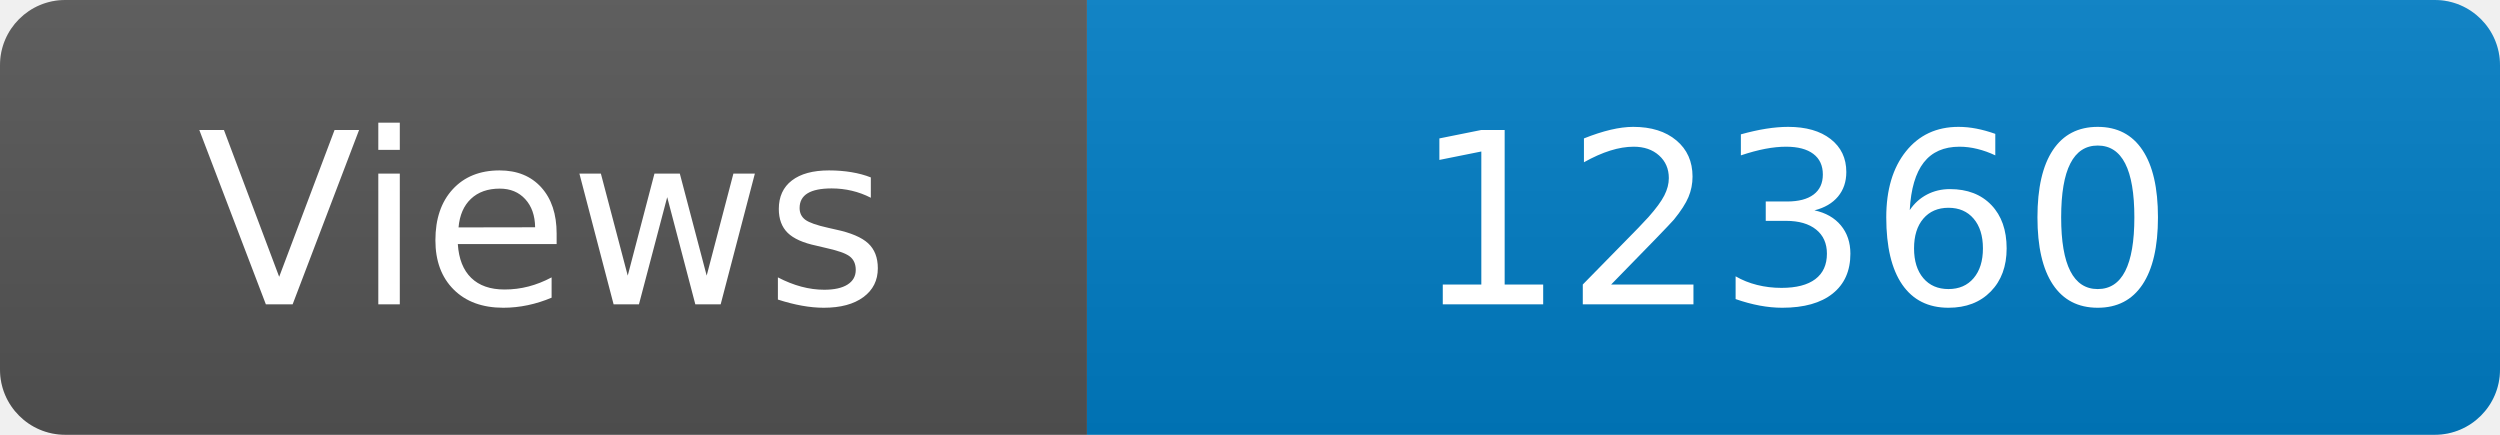
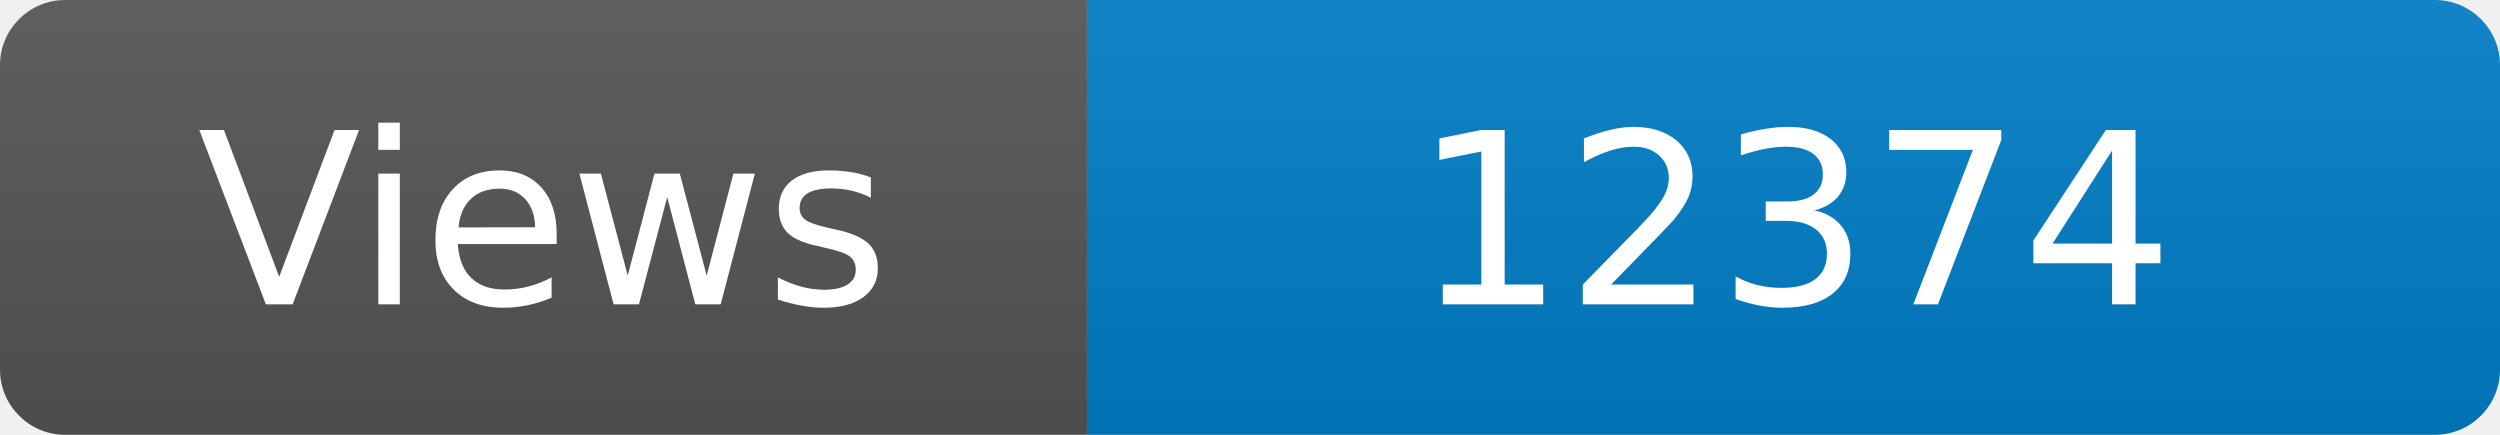
<svg xmlns="http://www.w3.org/2000/svg" width="115" height="20" role="img" aria-label="Maintained?: yes">
  <linearGradient id="s" x2="0" y2="100%">
    <stop offset="0" stop-color="#bbb" stop-opacity=".1" />
    <stop offset="1" stop-opacity=".1" />
  </linearGradient>
  <clipPath id="r">
    <rect width="115" height="20" rx="3" fill="#fff" />
  </clipPath>
  <g clip-path="url(#r)">
    <rect width="50" height="20" fill="#555" />
    <rect x="50" width="160" height="20" fill="#007ec6" />
    <rect width="115" height="20" fill="url(#s)" />
  </g>
  <g fill="#fff" text-anchor="middle" font-family="Verdana,Geneva,DejaVu Sans,sans-serif" font-size="110">
    <text x="250" y="140" transform="scale(.1)" fill="#fff">Views</text>
-     <text x="825" y="140" transform="scale(.1)" fill="#fff">12360</text>
+     <text x="825" y="140" transform="scale(.1)" fill="#fff">12374</text>
  </g>
</svg>
